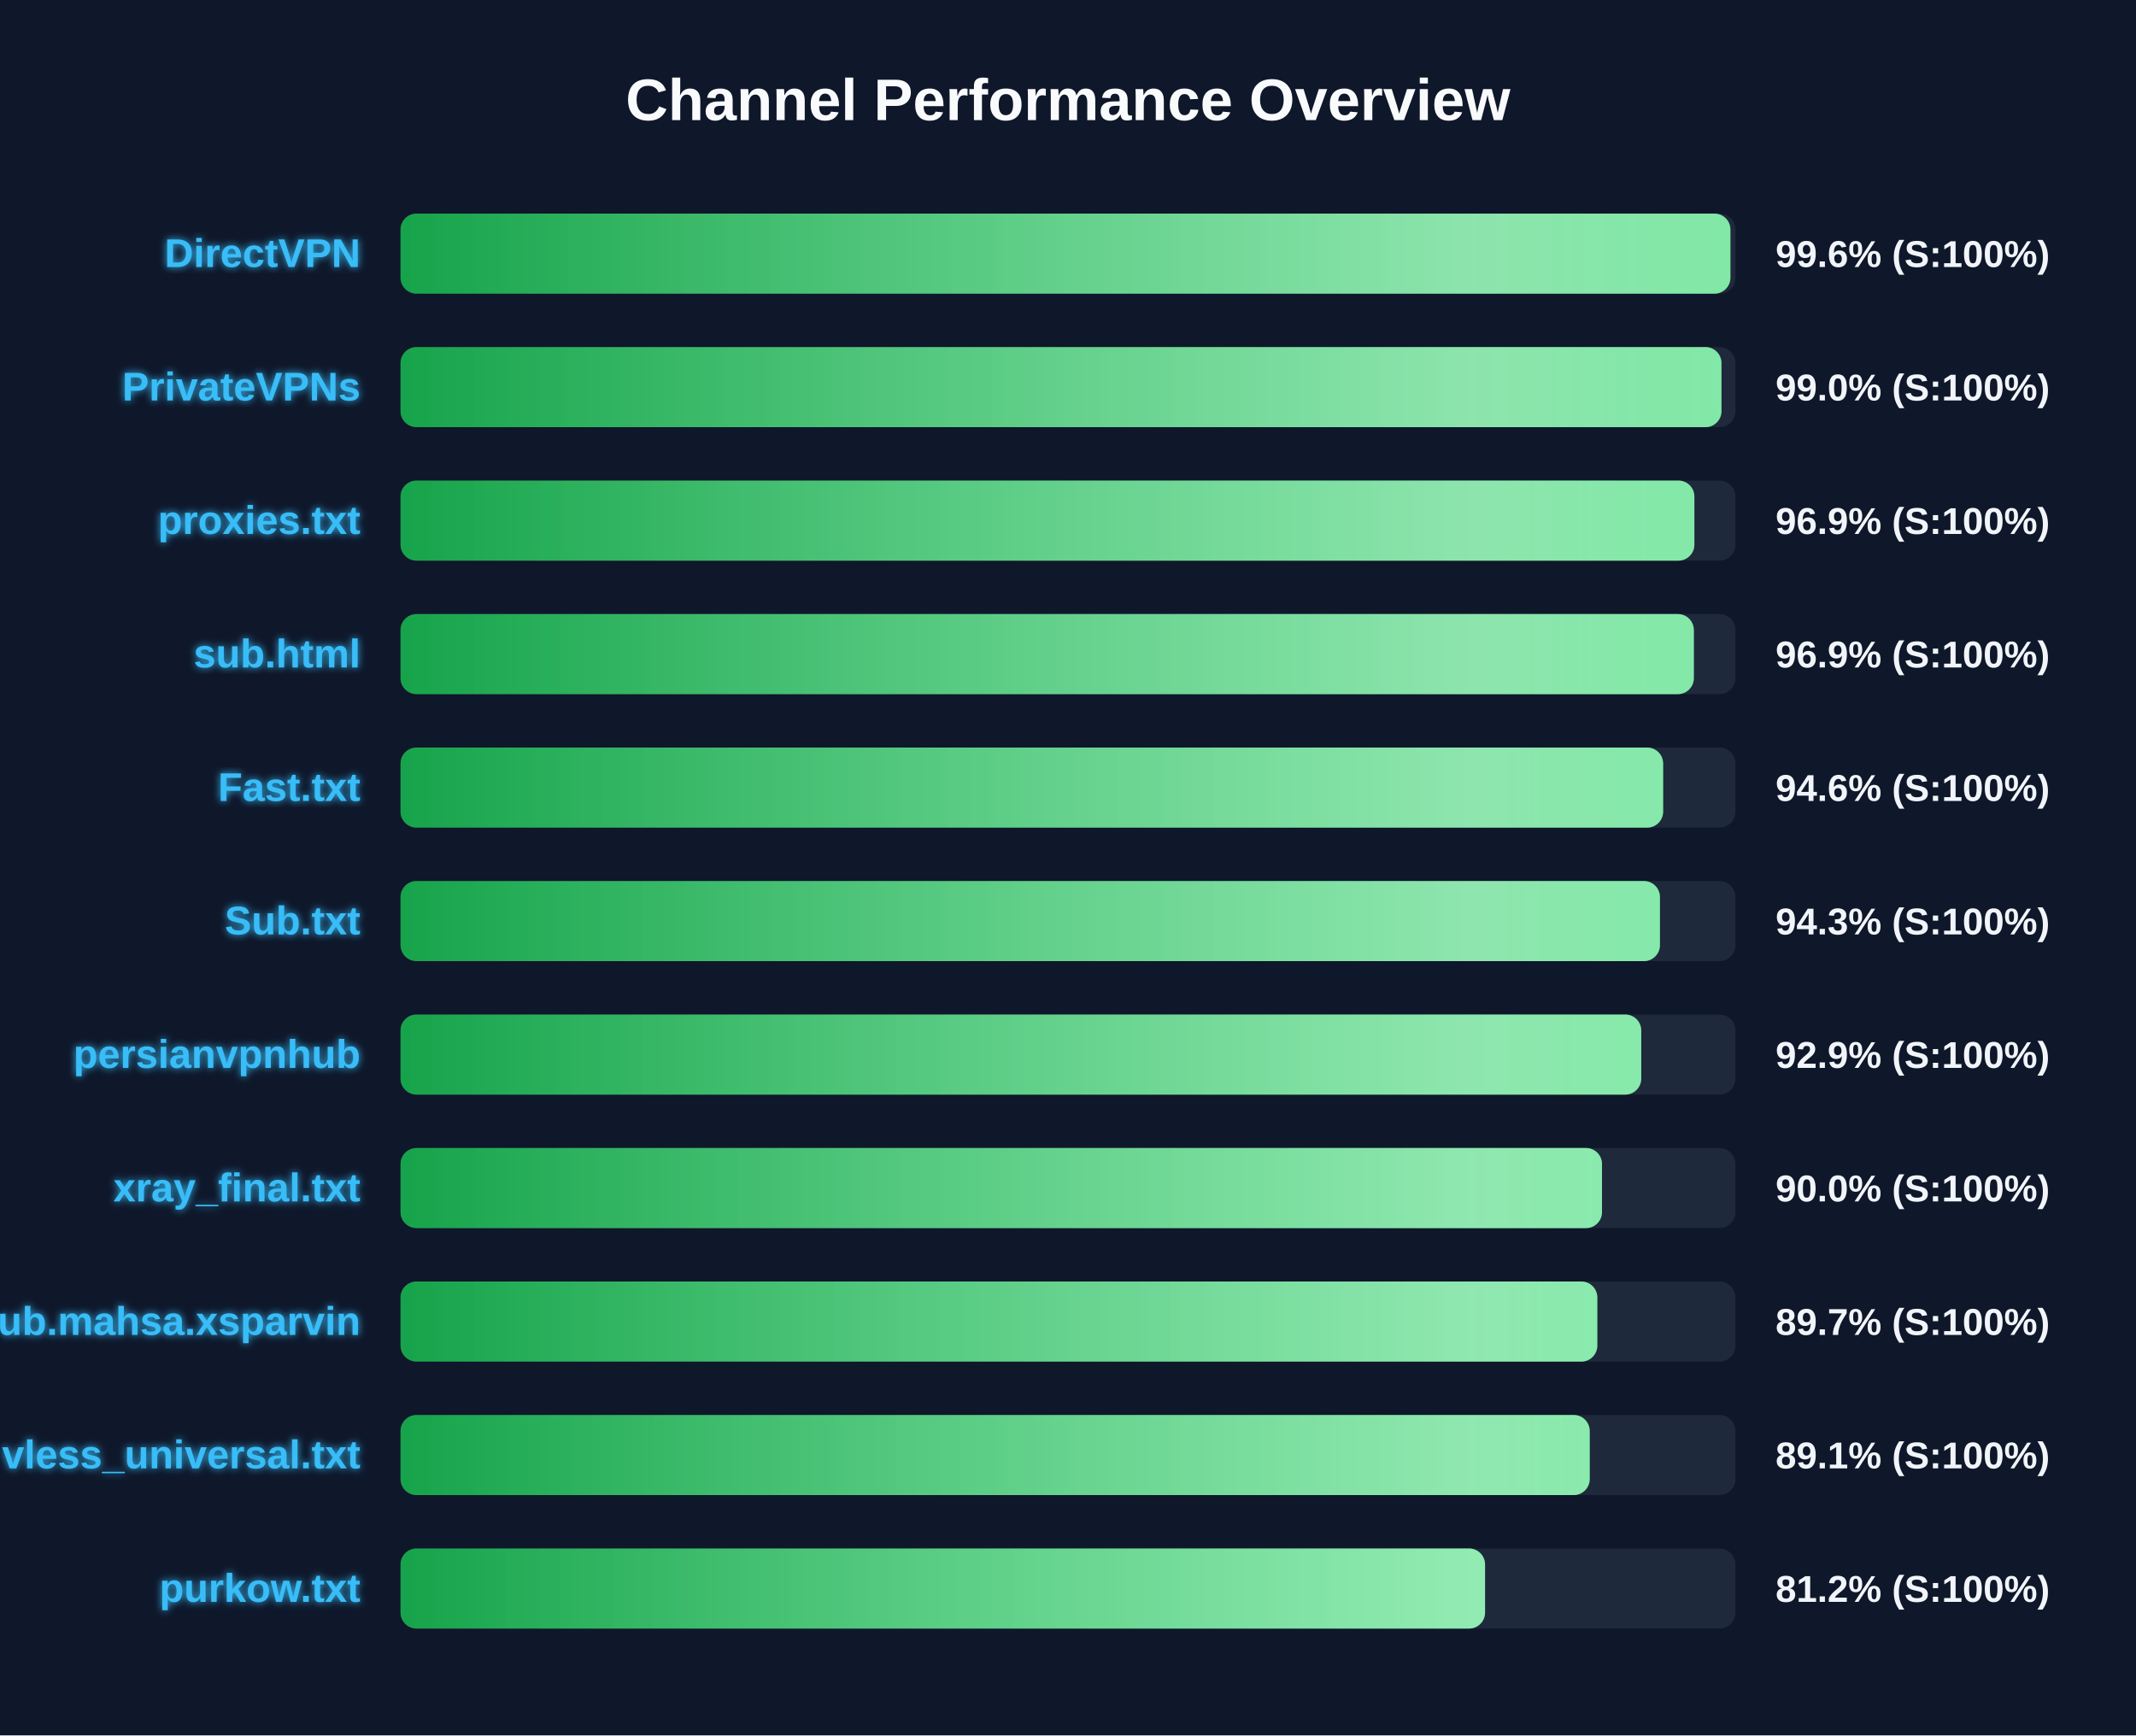
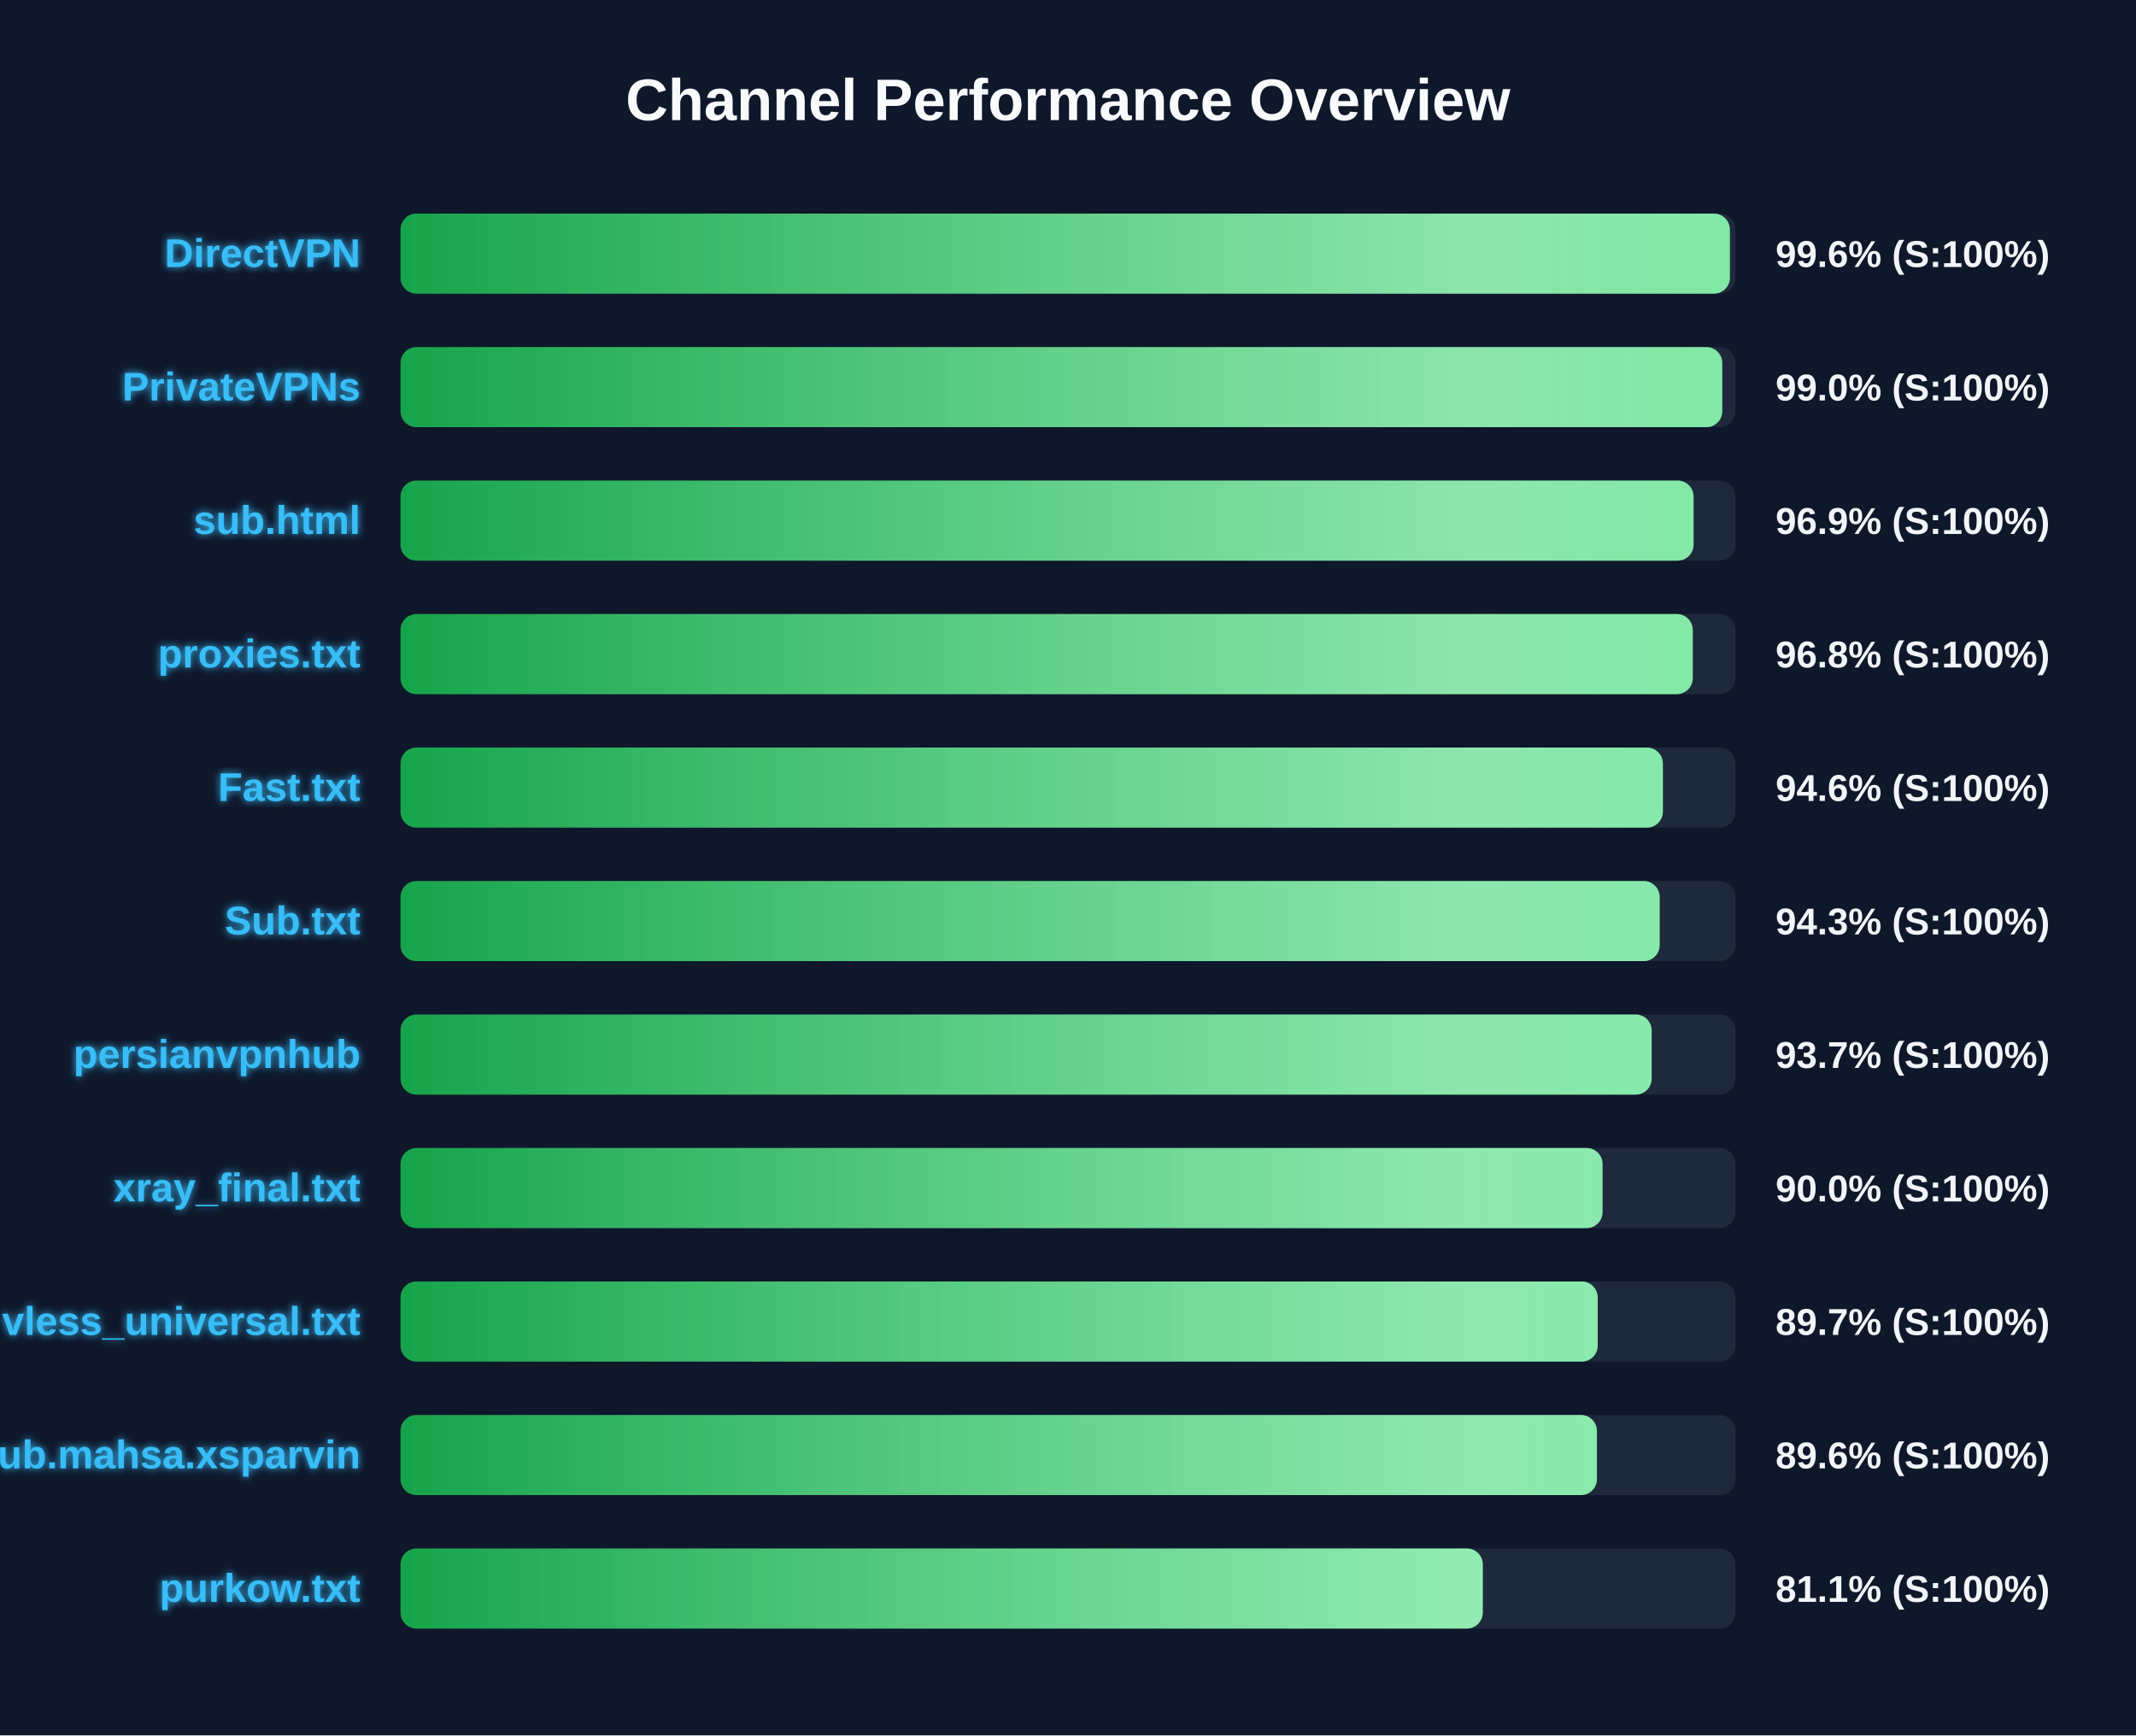
<svg xmlns="http://www.w3.org/2000/svg" width="800" height="650" version="1.1">
  <defs>
    <linearGradient id="grad-green" x1="0%" y1="0%" x2="100%" y2="0%">
      <stop offset="0%" stop-color="#16a34a" />
      <stop offset="100%" stop-color="#4ade80" />
    </linearGradient>
    <linearGradient id="grad-yellow" x1="0%" y1="0%" x2="100%" y2="0%">
      <stop offset="0%" stop-color="#ca8a04" />
      <stop offset="100%" stop-color="#fde047" />
    </linearGradient>
    <linearGradient id="grad-red" x1="0%" y1="0%" x2="100%" y2="0%">
      <stop offset="0%" stop-color="#dc2626" />
      <stop offset="100%" stop-color="#f87171" />
    </linearGradient>
    <linearGradient id="shimmer" x1="0%" y1="0%" x2="100%" y2="0%">
      <stop offset="0%" stop-color="rgba(255,255,255,0)" />
      <stop offset="50%" stop-color="rgba(255,255,255,0.4)" />
      <stop offset="100%" stop-color="rgba(255,255,255,0)" />
    </linearGradient>
    <filter id="glow" x="-20%" y="-20%" width="140%" height="140%">
      <feGaussianBlur stdDeviation="1.5" result="blur" />
      <feComposite in="SourceGraphic" in2="blur" operator="over" />
    </filter>
  </defs>
  <style>
        .bg-rect { fill: #0f172a; }
        .title { font: bold 22px 'Segoe UI', Arial, sans-serif; fill: #f8fafc; }
        .row { font: bold 15px 'Segoe UI', Arial, sans-serif; fill: #38bdf8; filter: url(#glow); }
        .score { font: bold 14px 'Segoe UI', Arial, sans-serif; fill: #f1f5f9; }
        @keyframes shimmer-anim {
            0% { transform: translateX(-100%); }
            100% { transform: translateX(200%); }
        }
        .shimmer-rect {
            animation: shimmer-anim 2.5s infinite linear;
        }
    </style>
  <rect width="100%" height="100%" class="bg-rect" />
  <text x="400" y="45" text-anchor="middle" class="title">Channel Performance Overview</text>
  <rect x="150" y="80" width="500" height="30" fill="#1e293b" rx="6" />
  <clipPath id="clip-0">
-     <rect x="150" y="80" width="498.1" height="30" rx="6" />
+     <rect x="150" y="80" width="497.9" height="30" rx="6" />
  </clipPath>
-   <rect x="150" y="80" width="498.1" height="30" fill="url(#grad-green)" rx="6" />
+   <rect x="150" y="80" width="497.9" height="30" fill="url(#grad-green)" rx="6" />
  <g clip-path="url(#clip-0)">
    <rect x="150" y="80" width="100%" height="30" fill="url(#shimmer)" class="shimmer-rect" />
  </g>
  <text x="135" y="100" text-anchor="end" class="row">DirectVPN</text>
  <text x="665" y="100" text-anchor="start" class="score">99.6% (S:100%)</text>
  <rect x="150" y="130" width="500" height="30" fill="#1e293b" rx="6" />
  <clipPath id="clip-1">
-     <rect x="150" y="130" width="494.75" height="30" rx="6" />
+     <rect x="150" y="130" width="495.05" height="30" rx="6" />
  </clipPath>
-   <rect x="150" y="130" width="494.75" height="30" fill="url(#grad-green)" rx="6" />
+   <rect x="150" y="130" width="495.05" height="30" fill="url(#grad-green)" rx="6" />
  <g clip-path="url(#clip-1)">
    <rect x="150" y="130" width="100%" height="30" fill="url(#shimmer)" class="shimmer-rect" />
  </g>
  <text x="135" y="150" text-anchor="end" class="row">PrivateVPNs</text>
  <text x="665" y="150" text-anchor="start" class="score">99.0% (S:100%)</text>
  <rect x="150" y="180" width="500" height="30" fill="#1e293b" rx="6" />
  <clipPath id="clip-2">
-     <rect x="150" y="180" width="484.6" height="30" rx="6" />
+     <rect x="150" y="180" width="484.3" height="30" rx="6" />
  </clipPath>
-   <rect x="150" y="180" width="484.6" height="30" fill="url(#grad-green)" rx="6" />
+   <rect x="150" y="180" width="484.3" height="30" fill="url(#grad-green)" rx="6" />
  <g clip-path="url(#clip-2)">
    <rect x="150" y="180" width="100%" height="30" fill="url(#shimmer)" class="shimmer-rect" />
  </g>
-   <text x="135" y="200" text-anchor="end" class="row">proxies.txt</text>
+   <text x="135" y="200" text-anchor="end" class="row">sub.html</text>
  <text x="665" y="200" text-anchor="start" class="score">96.9% (S:100%)</text>
  <rect x="150" y="230" width="500" height="30" fill="#1e293b" rx="6" />
  <clipPath id="clip-3">
-     <rect x="150" y="230" width="484.4" height="30" rx="6" />
+     <rect x="150" y="230" width="484.0" height="30" rx="6" />
  </clipPath>
-   <rect x="150" y="230" width="484.4" height="30" fill="url(#grad-green)" rx="6" />
+   <rect x="150" y="230" width="484.0" height="30" fill="url(#grad-green)" rx="6" />
  <g clip-path="url(#clip-3)">
    <rect x="150" y="230" width="100%" height="30" fill="url(#shimmer)" class="shimmer-rect" />
  </g>
-   <text x="135" y="250" text-anchor="end" class="row">sub.html</text>
-   <text x="665" y="250" text-anchor="start" class="score">96.9% (S:100%)</text>
+   <text x="135" y="250" text-anchor="end" class="row">proxies.txt</text>
+   <text x="665" y="250" text-anchor="start" class="score">96.8% (S:100%)</text>
  <rect x="150" y="280" width="500" height="30" fill="#1e293b" rx="6" />
  <clipPath id="clip-4">
-     <rect x="150" y="280" width="472.9" height="30" rx="6" />
+     <rect x="150" y="280" width="472.8" height="30" rx="6" />
  </clipPath>
-   <rect x="150" y="280" width="472.9" height="30" fill="url(#grad-green)" rx="6" />
+   <rect x="150" y="280" width="472.8" height="30" fill="url(#grad-green)" rx="6" />
  <g clip-path="url(#clip-4)">
    <rect x="150" y="280" width="100%" height="30" fill="url(#shimmer)" class="shimmer-rect" />
  </g>
  <text x="135" y="300" text-anchor="end" class="row">Fast.txt</text>
  <text x="665" y="300" text-anchor="start" class="score">94.6% (S:100%)</text>
  <rect x="150" y="330" width="500" height="30" fill="#1e293b" rx="6" />
  <clipPath id="clip-5">
-     <rect x="150" y="330" width="471.7" height="30" rx="6" />
+     <rect x="150" y="330" width="471.6" height="30" rx="6" />
  </clipPath>
-   <rect x="150" y="330" width="471.7" height="30" fill="url(#grad-green)" rx="6" />
+   <rect x="150" y="330" width="471.6" height="30" fill="url(#grad-green)" rx="6" />
  <g clip-path="url(#clip-5)">
    <rect x="150" y="330" width="100%" height="30" fill="url(#shimmer)" class="shimmer-rect" />
  </g>
  <text x="135" y="350" text-anchor="end" class="row">Sub.txt</text>
  <text x="665" y="350" text-anchor="start" class="score">94.3% (S:100%)</text>
  <rect x="150" y="380" width="500" height="30" fill="#1e293b" rx="6" />
  <clipPath id="clip-6">
-     <rect x="150" y="380" width="464.7" height="30" rx="6" />
+     <rect x="150" y="380" width="468.6" height="30" rx="6" />
  </clipPath>
-   <rect x="150" y="380" width="464.7" height="30" fill="url(#grad-green)" rx="6" />
+   <rect x="150" y="380" width="468.6" height="30" fill="url(#grad-green)" rx="6" />
  <g clip-path="url(#clip-6)">
    <rect x="150" y="380" width="100%" height="30" fill="url(#shimmer)" class="shimmer-rect" />
  </g>
  <text x="135" y="400" text-anchor="end" class="row">persianvpnhub</text>
-   <text x="665" y="400" text-anchor="start" class="score">92.9% (S:100%)</text>
+   <text x="665" y="400" text-anchor="start" class="score">93.7% (S:100%)</text>
  <rect x="150" y="430" width="500" height="30" fill="#1e293b" rx="6" />
  <clipPath id="clip-7">
-     <rect x="150" y="430" width="450.0" height="30" rx="6" />
+     <rect x="150" y="430" width="450.2" height="30" rx="6" />
  </clipPath>
-   <rect x="150" y="430" width="450.0" height="30" fill="url(#grad-green)" rx="6" />
+   <rect x="150" y="430" width="450.2" height="30" fill="url(#grad-green)" rx="6" />
  <g clip-path="url(#clip-7)">
    <rect x="150" y="430" width="100%" height="30" fill="url(#shimmer)" class="shimmer-rect" />
  </g>
  <text x="135" y="450" text-anchor="end" class="row">xray_final.txt</text>
  <text x="665" y="450" text-anchor="start" class="score">90.0% (S:100%)</text>
  <rect x="150" y="480" width="500" height="30" fill="#1e293b" rx="6" />
  <clipPath id="clip-8">
-     <rect x="150" y="480" width="448.25" height="30" rx="6" />
+     <rect x="150" y="480" width="448.4" height="30" rx="6" />
  </clipPath>
-   <rect x="150" y="480" width="448.25" height="30" fill="url(#grad-green)" rx="6" />
+   <rect x="150" y="480" width="448.4" height="30" fill="url(#grad-green)" rx="6" />
  <g clip-path="url(#clip-8)">
    <rect x="150" y="480" width="100%" height="30" fill="url(#shimmer)" class="shimmer-rect" />
  </g>
-   <text x="135" y="500" text-anchor="end" class="row">Sub.mahsa.xsparvin</text>
+   <text x="135" y="500" text-anchor="end" class="row">vless_universal.txt</text>
  <text x="665" y="500" text-anchor="start" class="score">89.7% (S:100%)</text>
  <rect x="150" y="530" width="500" height="30" fill="#1e293b" rx="6" />
  <clipPath id="clip-9">
-     <rect x="150" y="530" width="445.4" height="30" rx="6" />
+     <rect x="150" y="530" width="448.1" height="30" rx="6" />
  </clipPath>
-   <rect x="150" y="530" width="445.4" height="30" fill="url(#grad-green)" rx="6" />
+   <rect x="150" y="530" width="448.1" height="30" fill="url(#grad-green)" rx="6" />
  <g clip-path="url(#clip-9)">
    <rect x="150" y="530" width="100%" height="30" fill="url(#shimmer)" class="shimmer-rect" />
  </g>
-   <text x="135" y="550" text-anchor="end" class="row">vless_universal.txt</text>
-   <text x="665" y="550" text-anchor="start" class="score">89.1% (S:100%)</text>
+   <text x="135" y="550" text-anchor="end" class="row">Sub.mahsa.xsparvin</text>
+   <text x="665" y="550" text-anchor="start" class="score">89.6% (S:100%)</text>
  <rect x="150" y="580" width="500" height="30" fill="#1e293b" rx="6" />
  <clipPath id="clip-10">
-     <rect x="150" y="580" width="406.2" height="30" rx="6" />
+     <rect x="150" y="580" width="405.35" height="30" rx="6" />
  </clipPath>
-   <rect x="150" y="580" width="406.2" height="30" fill="url(#grad-green)" rx="6" />
+   <rect x="150" y="580" width="405.35" height="30" fill="url(#grad-green)" rx="6" />
  <g clip-path="url(#clip-10)">
    <rect x="150" y="580" width="100%" height="30" fill="url(#shimmer)" class="shimmer-rect" />
  </g>
  <text x="135" y="600" text-anchor="end" class="row">purkow.txt</text>
-   <text x="665" y="600" text-anchor="start" class="score">81.2% (S:100%)</text>
+   <text x="665" y="600" text-anchor="start" class="score">81.1% (S:100%)</text>
</svg>
